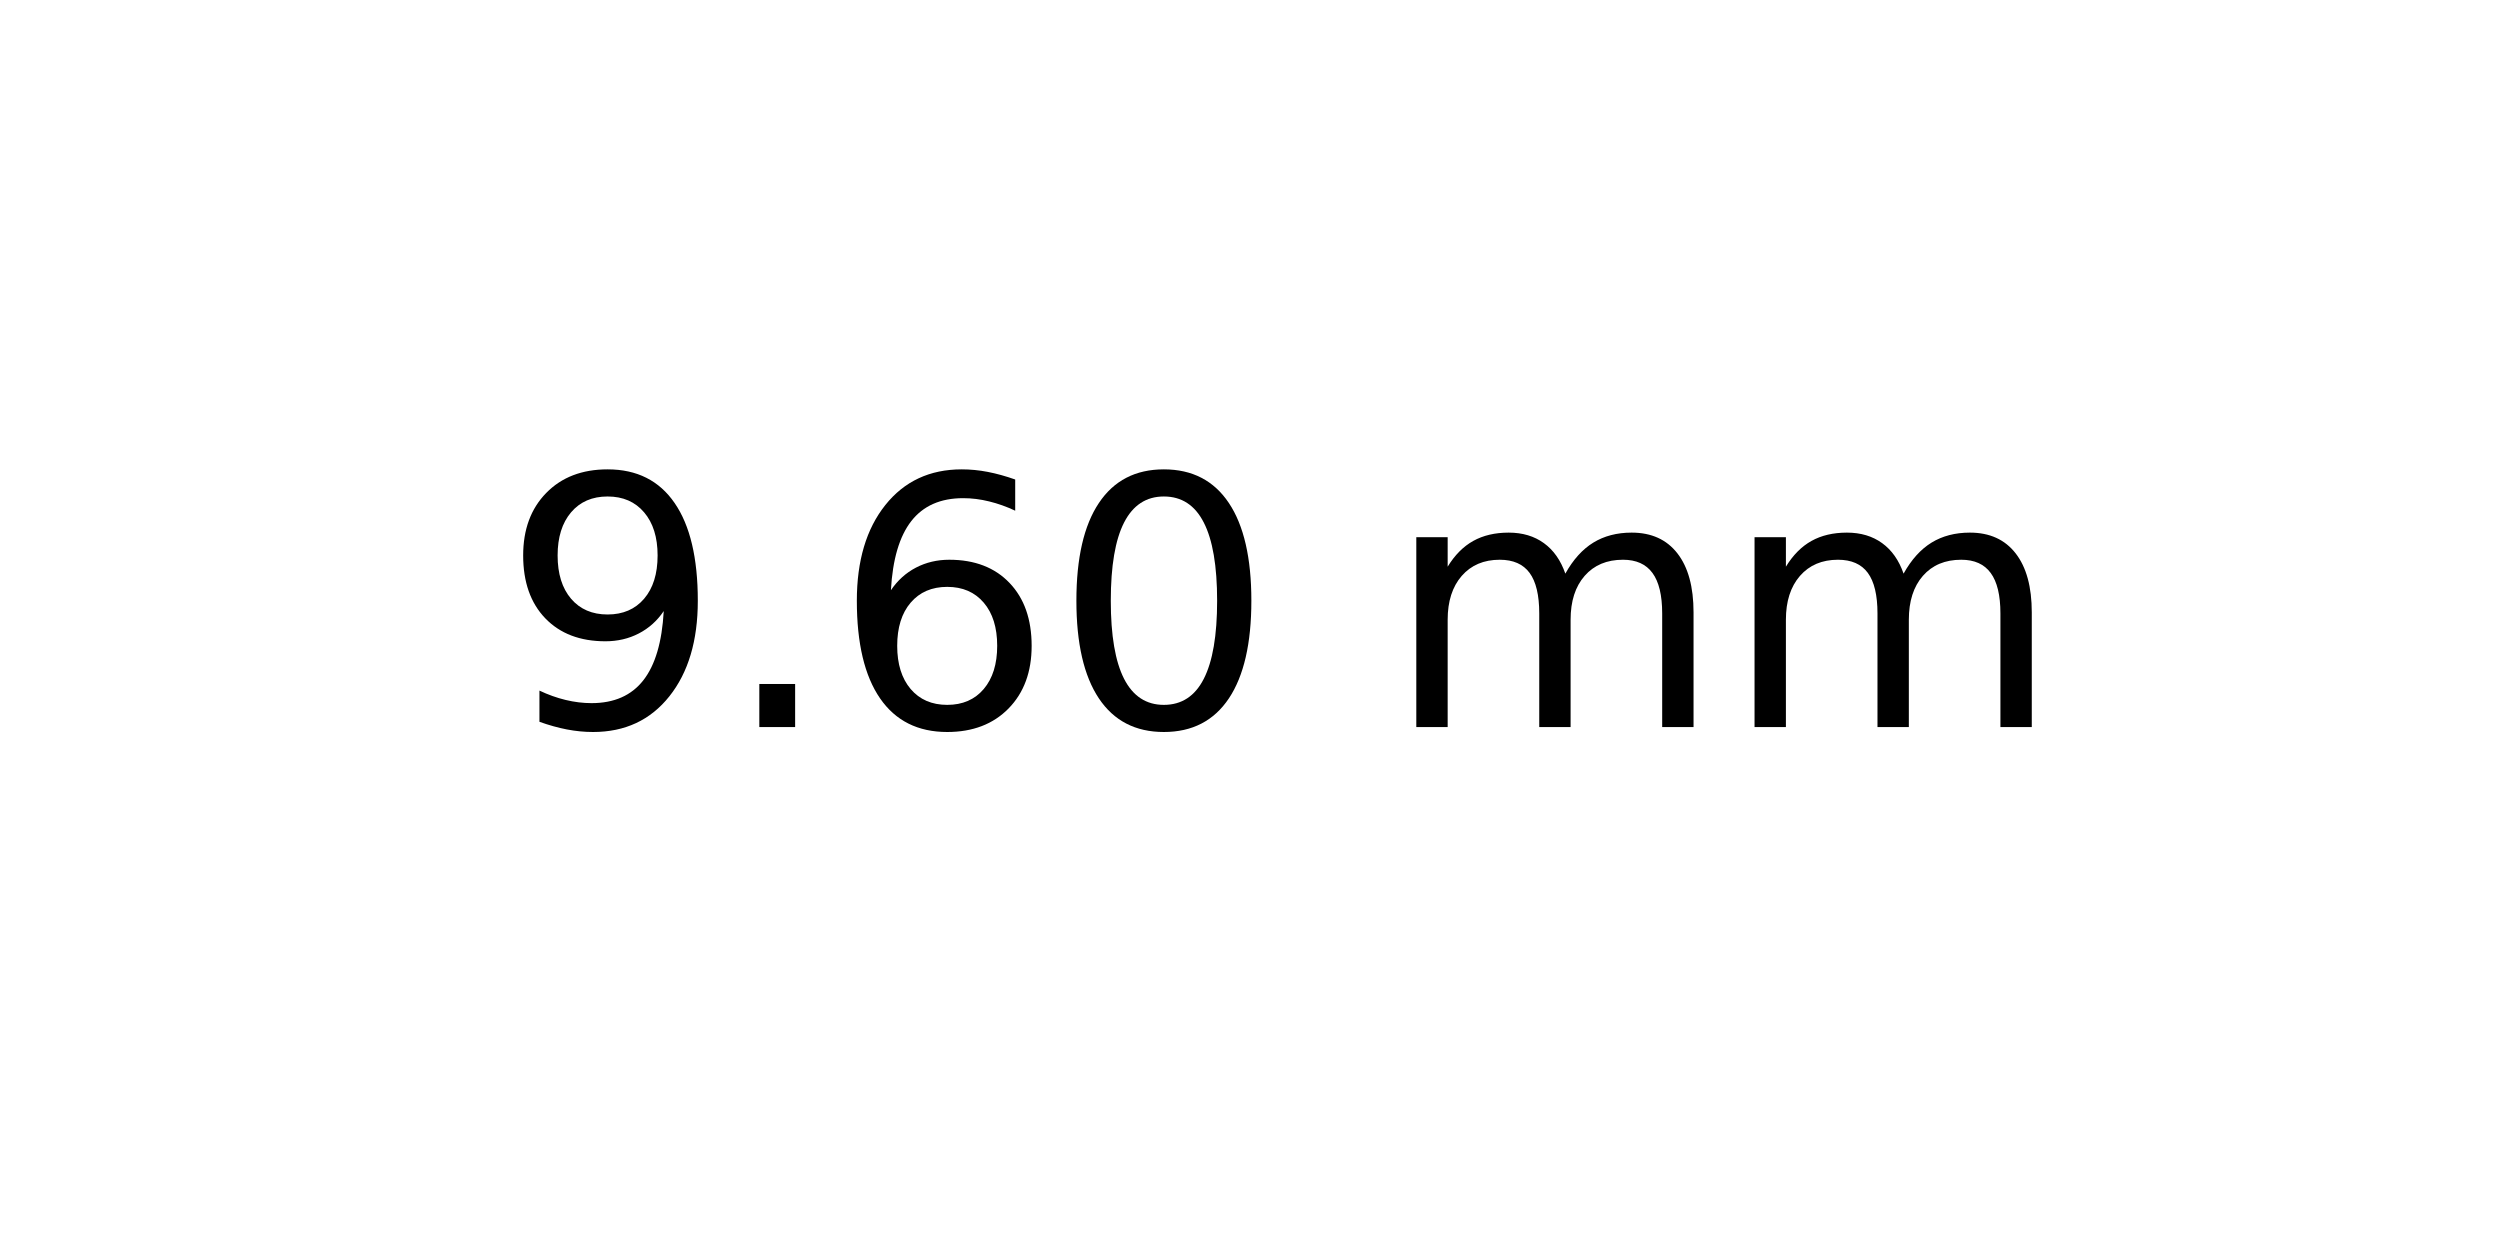
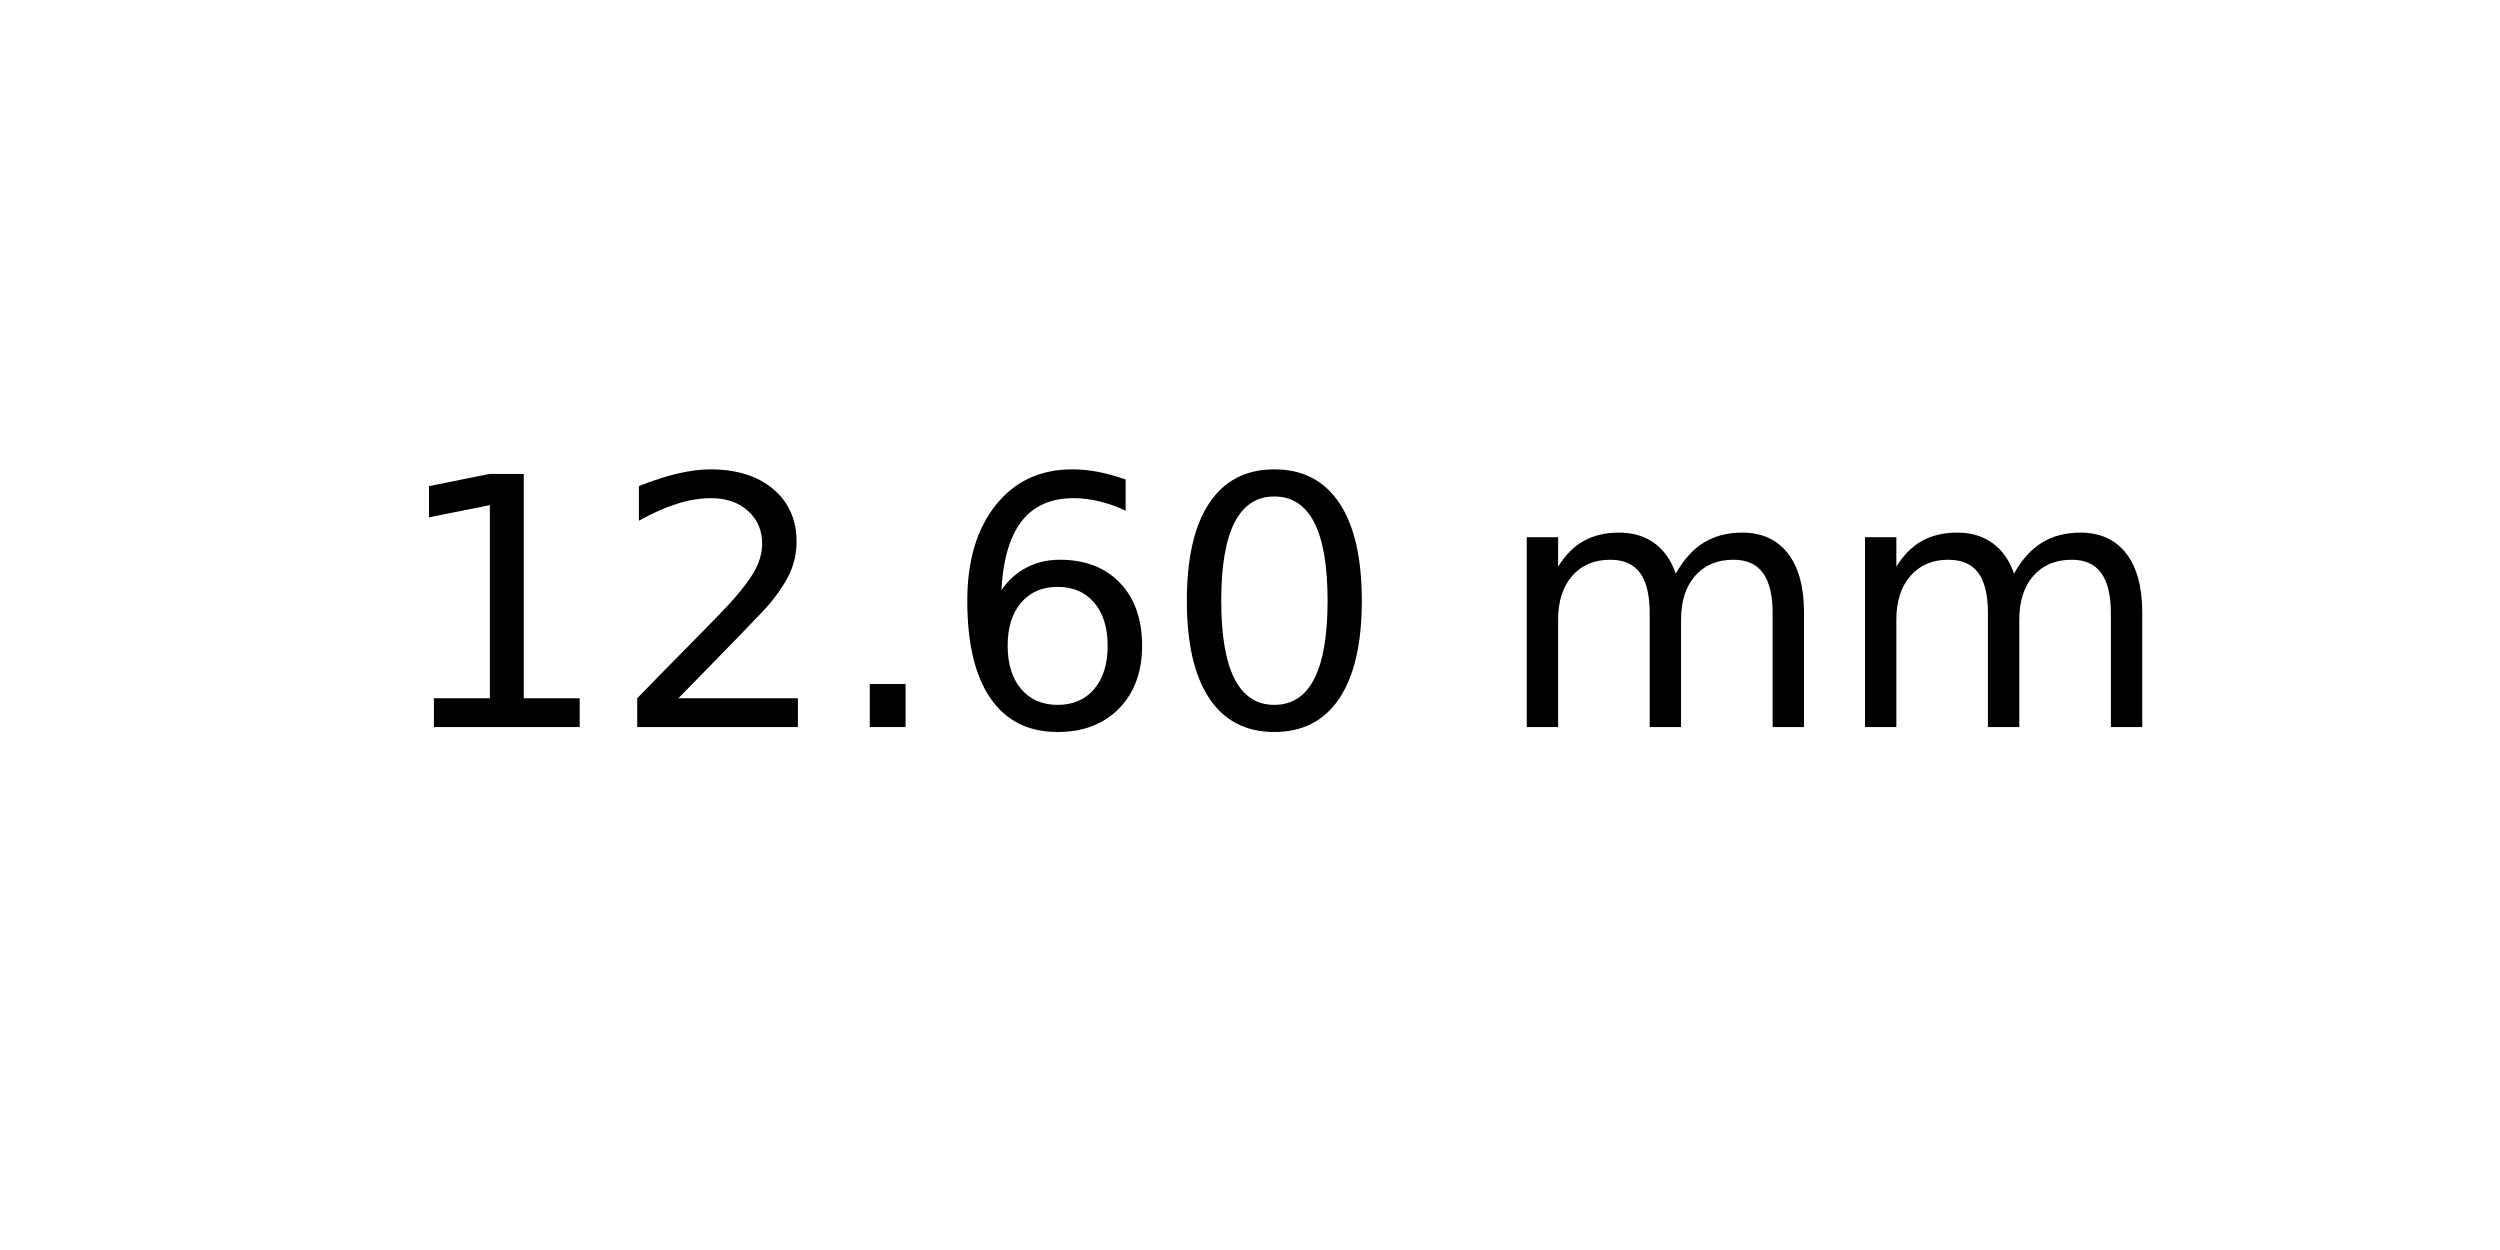
<svg xmlns="http://www.w3.org/2000/svg" xmlns:xlink="http://www.w3.org/1999/xlink" width="72pt" height="36pt" viewBox="0 0 72 36" version="1.1">
  <defs>
    <style type="text/css">*{stroke-linejoin: round; stroke-linecap: butt}</style>
  </defs>
  <g id="figure_1">
    <g id="axes_1">
      <g id="text_1">
-         <g transform="translate(14.4375 20.93937) scale(0.1 -0.1)">
+         <g transform="translate(11.25625 20.93937) scale(0.1 -0.1)">
          <defs>
-             <path id="DejaVuSans-39" d="M 703 97  L 703 672  Q 941 559 1184 500  Q 1428 441 1663 441  Q 2288 441 2617 861  Q 2947 1281 2994 2138  Q 2813 1869 2534 1725  Q 2256 1581 1919 1581  Q 1219 1581 811 2004  Q 403 2428 403 3163  Q 403 3881 828 4315  Q 1253 4750 1959 4750  Q 2769 4750 3195 4129  Q 3622 3509 3622 2328  Q 3622 1225 3098 567  Q 2575 -91 1691 -91  Q 1453 -91 1209 -44  Q 966 3 703 97  z M 1959 2075  Q 2384 2075 2632 2365  Q 2881 2656 2881 3163  Q 2881 3666 2632 3958  Q 2384 4250 1959 4250  Q 1534 4250 1286 3958  Q 1038 3666 1038 3163  Q 1038 2656 1286 2365  Q 1534 2075 1959 2075  z " transform="scale(0.015625)" />
+             <path id="DejaVuSans-31" d="M 794 531  L 1825 531  L 1825 4091  L 703 3866  L 703 4441  L 1819 4666  L 2450 4666  L 2450 531  L 3481 531  L 3481 0  L 794 0  L 794 531  z " transform="scale(0.015625)" />
+             <path id="DejaVuSans-32" d="M 1228 531  L 3431 531  L 3431 0  L 469 0  L 469 531  Q 828 903 1448 1529  Q 2069 2156 2228 2338  Q 2531 2678 2651 2914  Q 2772 3150 2772 3378  Q 2772 3750 2511 3984  Q 2250 4219 1831 4219  Q 1534 4219 1204 4116  Q 875 4013 500 3803  L 500 4441  Q 881 4594 1212 4672  Q 1544 4750 1819 4750  Q 2544 4750 2975 4387  Q 3406 4025 3406 3419  Q 3406 3131 3298 2873  Q 3191 2616 2906 2266  Q 2828 2175 2409 1742  Q 1991 1309 1228 531  z " transform="scale(0.015625)" />
            <path id="DejaVuSans-2e" d="M 684 794  L 1344 794  L 1344 0  L 684 0  L 684 794  z " transform="scale(0.015625)" />
            <path id="DejaVuSans-36" d="M 2113 2584  Q 1688 2584 1439 2293  Q 1191 2003 1191 1497  Q 1191 994 1439 701  Q 1688 409 2113 409  Q 2538 409 2786 701  Q 3034 994 3034 1497  Q 3034 2003 2786 2293  Q 2538 2584 2113 2584  z M 3366 4563  L 3366 3988  Q 3128 4100 2886 4159  Q 2644 4219 2406 4219  Q 1781 4219 1451 3797  Q 1122 3375 1075 2522  Q 1259 2794 1537 2939  Q 1816 3084 2150 3084  Q 2853 3084 3261 2657  Q 3669 2231 3669 1497  Q 3669 778 3244 343  Q 2819 -91 2113 -91  Q 1303 -91 875 529  Q 447 1150 447 2328  Q 447 3434 972 4092  Q 1497 4750 2381 4750  Q 2619 4750 2861 4703  Q 3103 4656 3366 4563  z " transform="scale(0.015625)" />
            <path id="DejaVuSans-30" d="M 2034 4250  Q 1547 4250 1301 3770  Q 1056 3291 1056 2328  Q 1056 1369 1301 889  Q 1547 409 2034 409  Q 2525 409 2770 889  Q 3016 1369 3016 2328  Q 3016 3291 2770 3770  Q 2525 4250 2034 4250  z M 2034 4750  Q 2819 4750 3233 4129  Q 3647 3509 3647 2328  Q 3647 1150 3233 529  Q 2819 -91 2034 -91  Q 1250 -91 836 529  Q 422 1150 422 2328  Q 422 3509 836 4129  Q 1250 4750 2034 4750  z " transform="scale(0.015625)" />
            <path id="DejaVuSans-20" transform="scale(0.015625)" />
            <path id="DejaVuSans-6d" d="M 3328 2828  Q 3544 3216 3844 3400  Q 4144 3584 4550 3584  Q 5097 3584 5394 3201  Q 5691 2819 5691 2113  L 5691 0  L 5113 0  L 5113 2094  Q 5113 2597 4934 2840  Q 4756 3084 4391 3084  Q 3944 3084 3684 2787  Q 3425 2491 3425 1978  L 3425 0  L 2847 0  L 2847 2094  Q 2847 2600 2669 2842  Q 2491 3084 2119 3084  Q 1678 3084 1418 2786  Q 1159 2488 1159 1978  L 1159 0  L 581 0  L 581 3500  L 1159 3500  L 1159 2956  Q 1356 3278 1631 3431  Q 1906 3584 2284 3584  Q 2666 3584 2933 3390  Q 3200 3197 3328 2828  z " transform="scale(0.015625)" />
          </defs>
-           <use xlink:href="#DejaVuSans-39" />
-           <use xlink:href="#DejaVuSans-2e" x="63.623" />
-           <use xlink:href="#DejaVuSans-36" x="95.41" />
-           <use xlink:href="#DejaVuSans-30" x="159.033" />
-           <use xlink:href="#DejaVuSans-20" x="222.656" />
-           <use xlink:href="#DejaVuSans-6d" x="254.443" />
-           <use xlink:href="#DejaVuSans-6d" x="351.855" />
+           <use xlink:href="#DejaVuSans-31" />
+           <use xlink:href="#DejaVuSans-32" x="63.623" />
+           <use xlink:href="#DejaVuSans-2e" x="127.246" />
+           <use xlink:href="#DejaVuSans-36" x="159.033" />
+           <use xlink:href="#DejaVuSans-30" x="222.656" />
+           <use xlink:href="#DejaVuSans-20" x="286.279" />
+           <use xlink:href="#DejaVuSans-6d" x="318.066" />
+           <use xlink:href="#DejaVuSans-6d" x="415.479" />
        </g>
      </g>
    </g>
  </g>
</svg>
